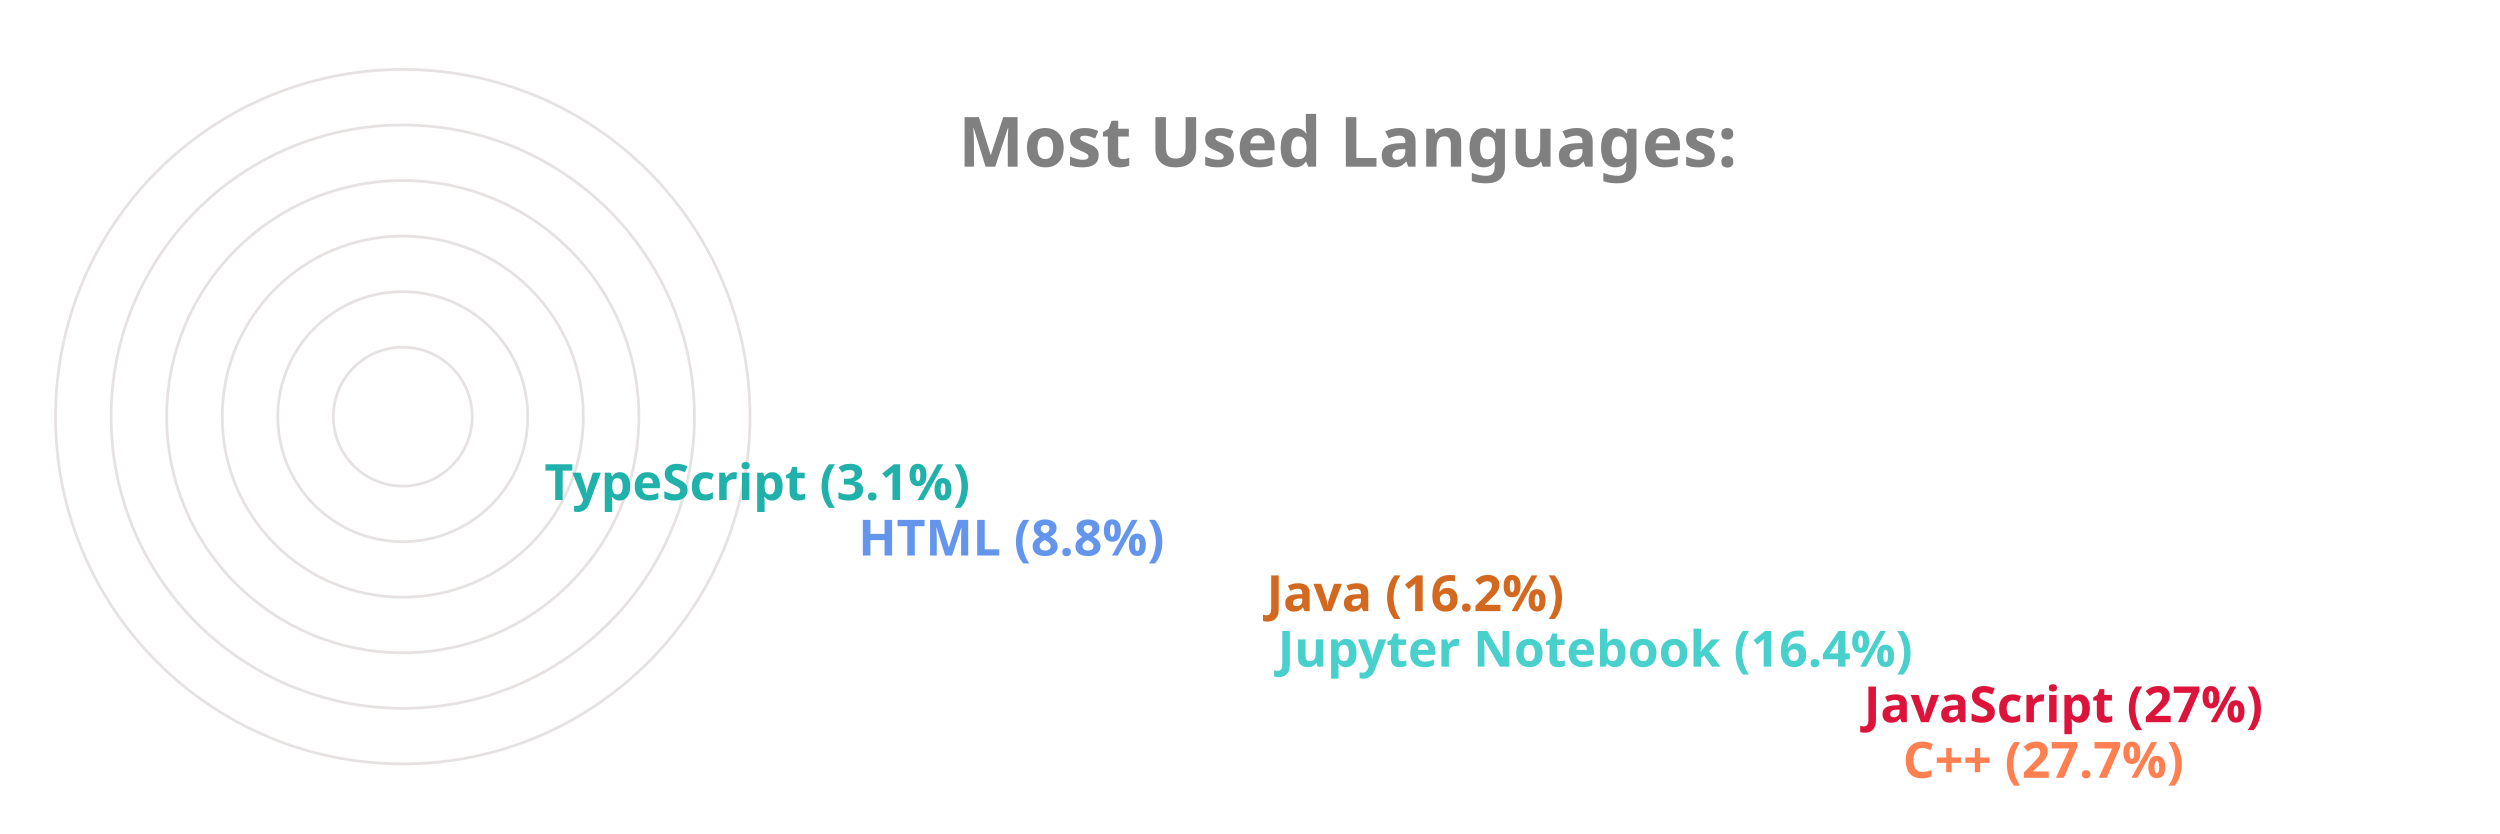
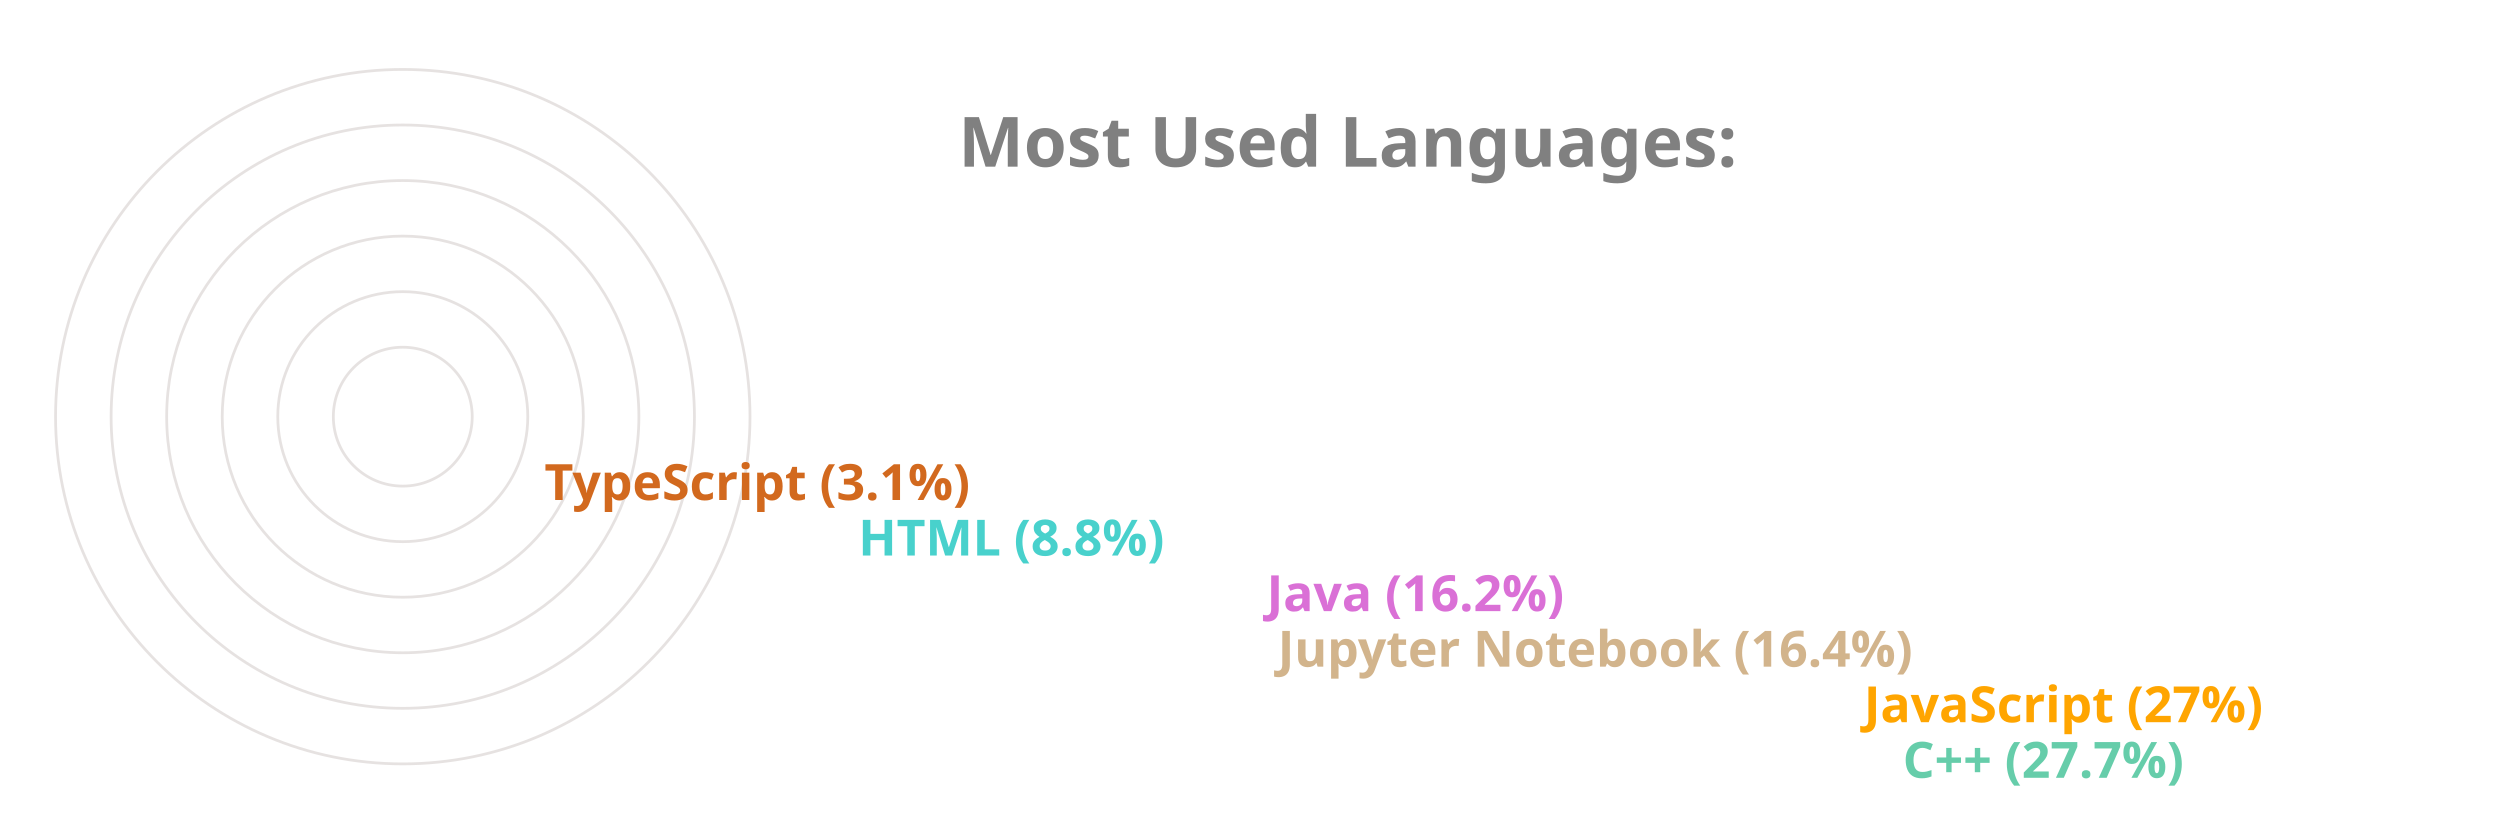
<svg xmlns="http://www.w3.org/2000/svg" viewBox="0 0 650 300" height="200px" width="600px">
  <style>
		.label {
			font: bold 25px sans-serif;
			color: #404040;
			-webkit-text-stroke: 1px white;
	  	}
		.name {
			font: bold 18px sans-serif;
			color: #404040;
	  	}

		.line {
			stroke-dasharray: 1000;
			stroke-dashoffset: 1000;
			animation: dash 3.5s ease-in-out forwards;	
			animation-iteration-count: infinite;
			animation-direction: alternate-reverse;
		}

		.path {
			stroke-dasharray: 1000;
			stroke-dashoffset: 1000;
			animation: dash 3.5s ease-in-out forwards;	
			animation-iteration-count: infinite;
			animation-direction: alternate-reverse;
		}
		  
		@keyframes dash {
			to {
				stroke-dashoffset: 0;
			}
		}

	</style>
  <g stroke="#E6E2E1" fill="none" stroke-width="1">
    <circle cx="20" cy="150" r="125" />
    <circle cx="20" cy="150" r="105" />
    <circle cx="20" cy="150" r="85" />
    <circle cx="20" cy="150" r="65" />
    <circle cx="20" cy="150" r="45" />
    <circle cx="20" cy="150" r="25" />
  </g>
  <g fill="none" stroke-width="20" class="line">
-     <line x2="550" y2="275" x1="20" y1="275" stroke="Coral" />
-     <line x2="536" y2="255" x1="20" y1="255" stroke="Crimson" />
-     <line x2="325" y2="235" x1="20" y1="235" stroke="MediumTurquoise" />
-     <line x2="321" y2="215" x1="20" y1="215" stroke="Chocolate" />
-     <line x2="174" y2="195" x1="20" y1="195" stroke="CornflowerBlue" />
-     <line x2="61" y2="175" x1="20" y1="175" stroke="LightSeaGreen" />
+     <line x2="550" y2="275" x1="20" y1="275" stroke="MediumAquaMarine" />
+     <line x2="536" y2="255" x1="20" y1="255" stroke="Orange" />
+     <line x2="325" y2="235" x1="20" y1="235" stroke="Tan" />
+     <line x2="321" y2="215" x1="20" y1="215" stroke="Orchid" />
+     <line x2="174" y2="195" x1="20" y1="195" stroke="MediumTurquoise" />
+     <line x2="61" y2="175" x1="20" y1="175" stroke="Chocolate" />
  </g>
  <g fill="none" stroke-width="20" stroke-linecap="round" class="path">
-     <path d="M 20 275 A 125 125 45 0 1 -90 91" stroke="Coral" />
-     <path d="M 20 255 A 105 105 45 0 1 -73 102" stroke="Crimson" />
-     <path d="M 20 235 A 85 85 45 0 1 -61 126" stroke="MediumTurquoise" />
-     <path d="M 20 215 A 65 65 45 0 1 -42 132" stroke="Chocolate" />
-     <path d="M 20 195 A 45 45 45 0 1 -24 142" stroke="CornflowerBlue" />
-     <path d="M 20 175 A 25 25 45 0 1 -4 148" stroke="LightSeaGreen" />
+     <path d="M 20 275 A 125 125 45 0 1 -90 91" stroke="MediumAquaMarine" />
+     <path d="M 20 255 A 105 105 45 0 1 -73 102" stroke="Orange" />
+     <path d="M 20 235 A 85 85 45 0 1 -61 126" stroke="Tan" />
+     <path d="M 20 215 A 65 65 45 0 1 -42 132" stroke="Orchid" />
+     <path d="M 20 195 A 45 45 45 0 1 -24 142" stroke="MediumTurquoise" />
+     <path d="M 20 175 A 25 25 45 0 1 -4 148" stroke="Chocolate" />
  </g>
  <g class="name">
-     <text x="560" y="280" fill="Coral">C++ (27.7%)</text>
-     <text x="546" y="260" fill="Crimson">JavaScript (27%)</text>
-     <text x="335" y="240" fill="MediumTurquoise">Jupyter Notebook (16.4%)</text>
-     <text x="331" y="220" fill="Chocolate">Java (16.2%)</text>
-     <text x="184" y="200" fill="CornflowerBlue">HTML (8.8%)</text>
-     <text x="71" y="180" fill="LightSeaGreen">TypeScript (3.1%)</text>
+     <text x="560" y="280" fill="MediumAquaMarine">C++ (27.7%)</text>
+     <text x="546" y="260" fill="Orange">JavaScript (27%)</text>
+     <text x="335" y="240" fill="Tan">Jupyter Notebook (16.4%)</text>
+     <text x="331" y="220" fill="Orchid">Java (16.2%)</text>
+     <text x="184" y="200" fill="MediumTurquoise">HTML (8.8%)</text>
+     <text x="71" y="180" fill="Chocolate">TypeScript (3.1%)</text>
  </g>
  <g class="label">
    <text x="220" y="60" fill="grey">Most Used Languages:</text>
  </g>
</svg>
